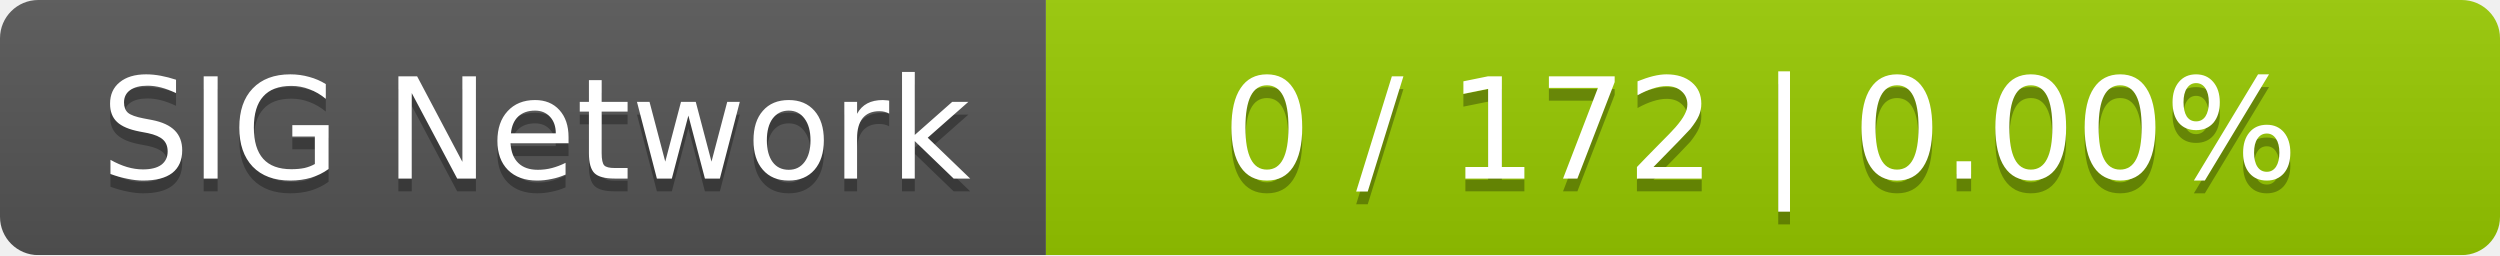
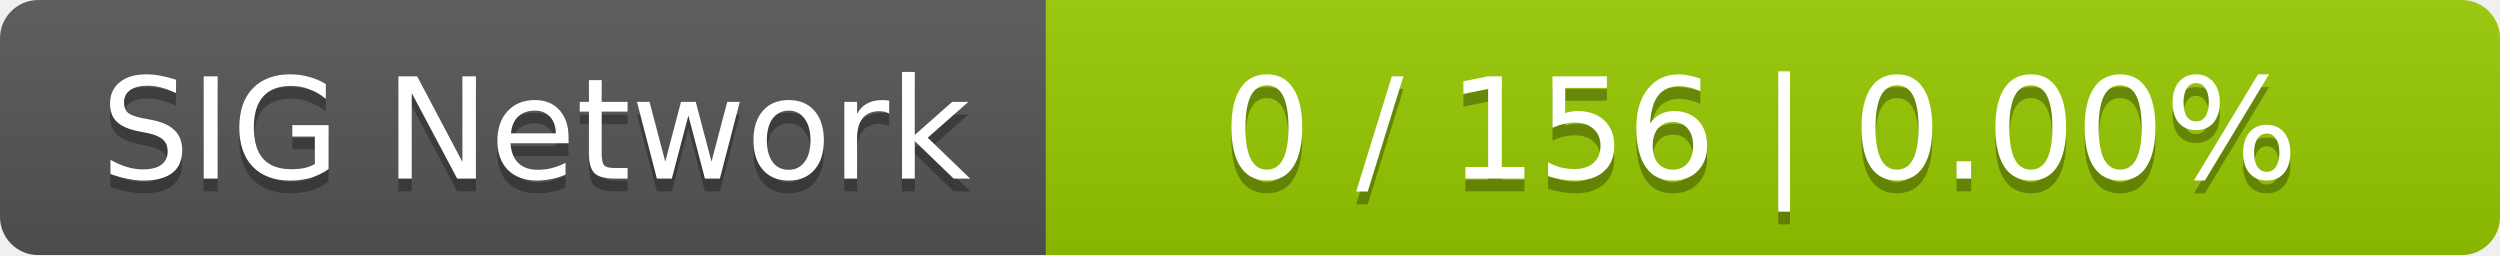
<svg xmlns="http://www.w3.org/2000/svg" width="196" height="20">
  <linearGradient id="smooth" x2="0" y2="100%">
    <stop offset="0" stop-color="#bbb" stop-opacity=".1" />
    <stop offset="1" stop-opacity=".1" />
  </linearGradient>
  <mask id="round">
    <rect width="196" height="20" rx="3" fill="#fff" />
  </mask>
  <g mask="url(#round)">
    <rect width="82" height="20" fill="#555" />
    <rect x="82" width="114" height="20" fill="#97ca00" />
    <rect width="196" height="20" fill="url(#smooth)" />
  </g>
  <g fill="#fff" text-anchor="middle" font-family="DejaVu Sans,Verdana,Geneva,sans-serif" font-size="11">
    <text x="42" y="15" fill="#010101" fill-opacity=".3">SIG Network</text>
    <text x="42" y="14">SIG Network</text>
-     <text x="138" y="15" fill="#010101" fill-opacity=".3">0 / 172    |    0.00%</text>
-     <text x="138" y="14">0 / 172    |    0.00%</text>
+     <text x="138" y="15" fill="#010101" fill-opacity=".3">0 / 156    |    0.00%</text>
+     <text x="138" y="14">0 / 156    |    0.00%</text>
  </g>
</svg>
